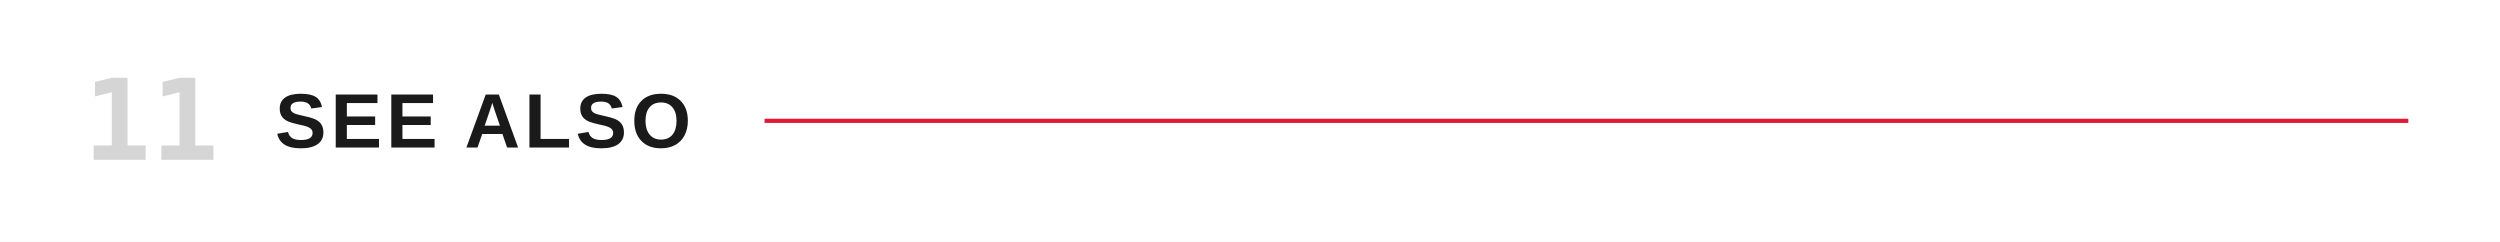
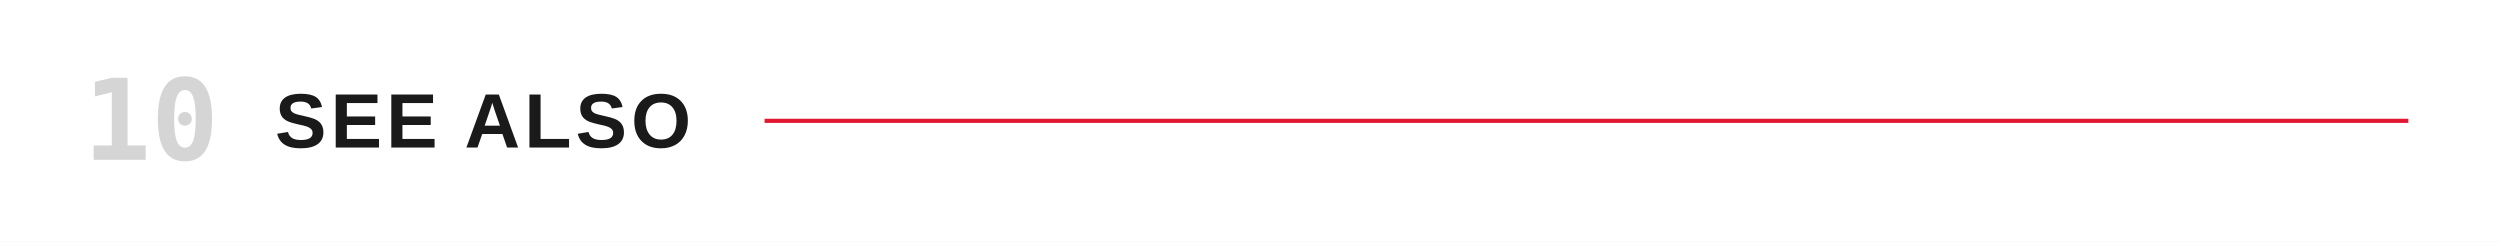
<svg xmlns="http://www.w3.org/2000/svg" viewBox="0 0 1200 116" role="img" aria-labelledby="title">
  <rect width="1200" height="116" fill="#FFFFFF" />
-   <text x="40" y="58" dominant-baseline="central" fill="#D5D5D5" font-family="ui-monospace,'Monaspace Neon','SF Mono',Menlo,Consolas,monospace" font-size="54" font-weight="600">11</text>
+   <text x="40" y="58" dominant-baseline="central" fill="#D5D5D5" font-family="ui-monospace,'Monaspace Neon','SF Mono',Menlo,Consolas,monospace" font-size="54" font-weight="600">10</text>
  <text x="132" y="58" dominant-baseline="central" fill="#1a1a1a" font-family="'Helvetica Neue Condensed','Helvetica Neue',Arial,sans-serif" font-size="37" font-weight="700" letter-spacing="2">SEE ALSO</text>
  <line x1="367.0" y1="58" x2="1156" y2="58" stroke="#E21833" stroke-width="2" />
</svg>
